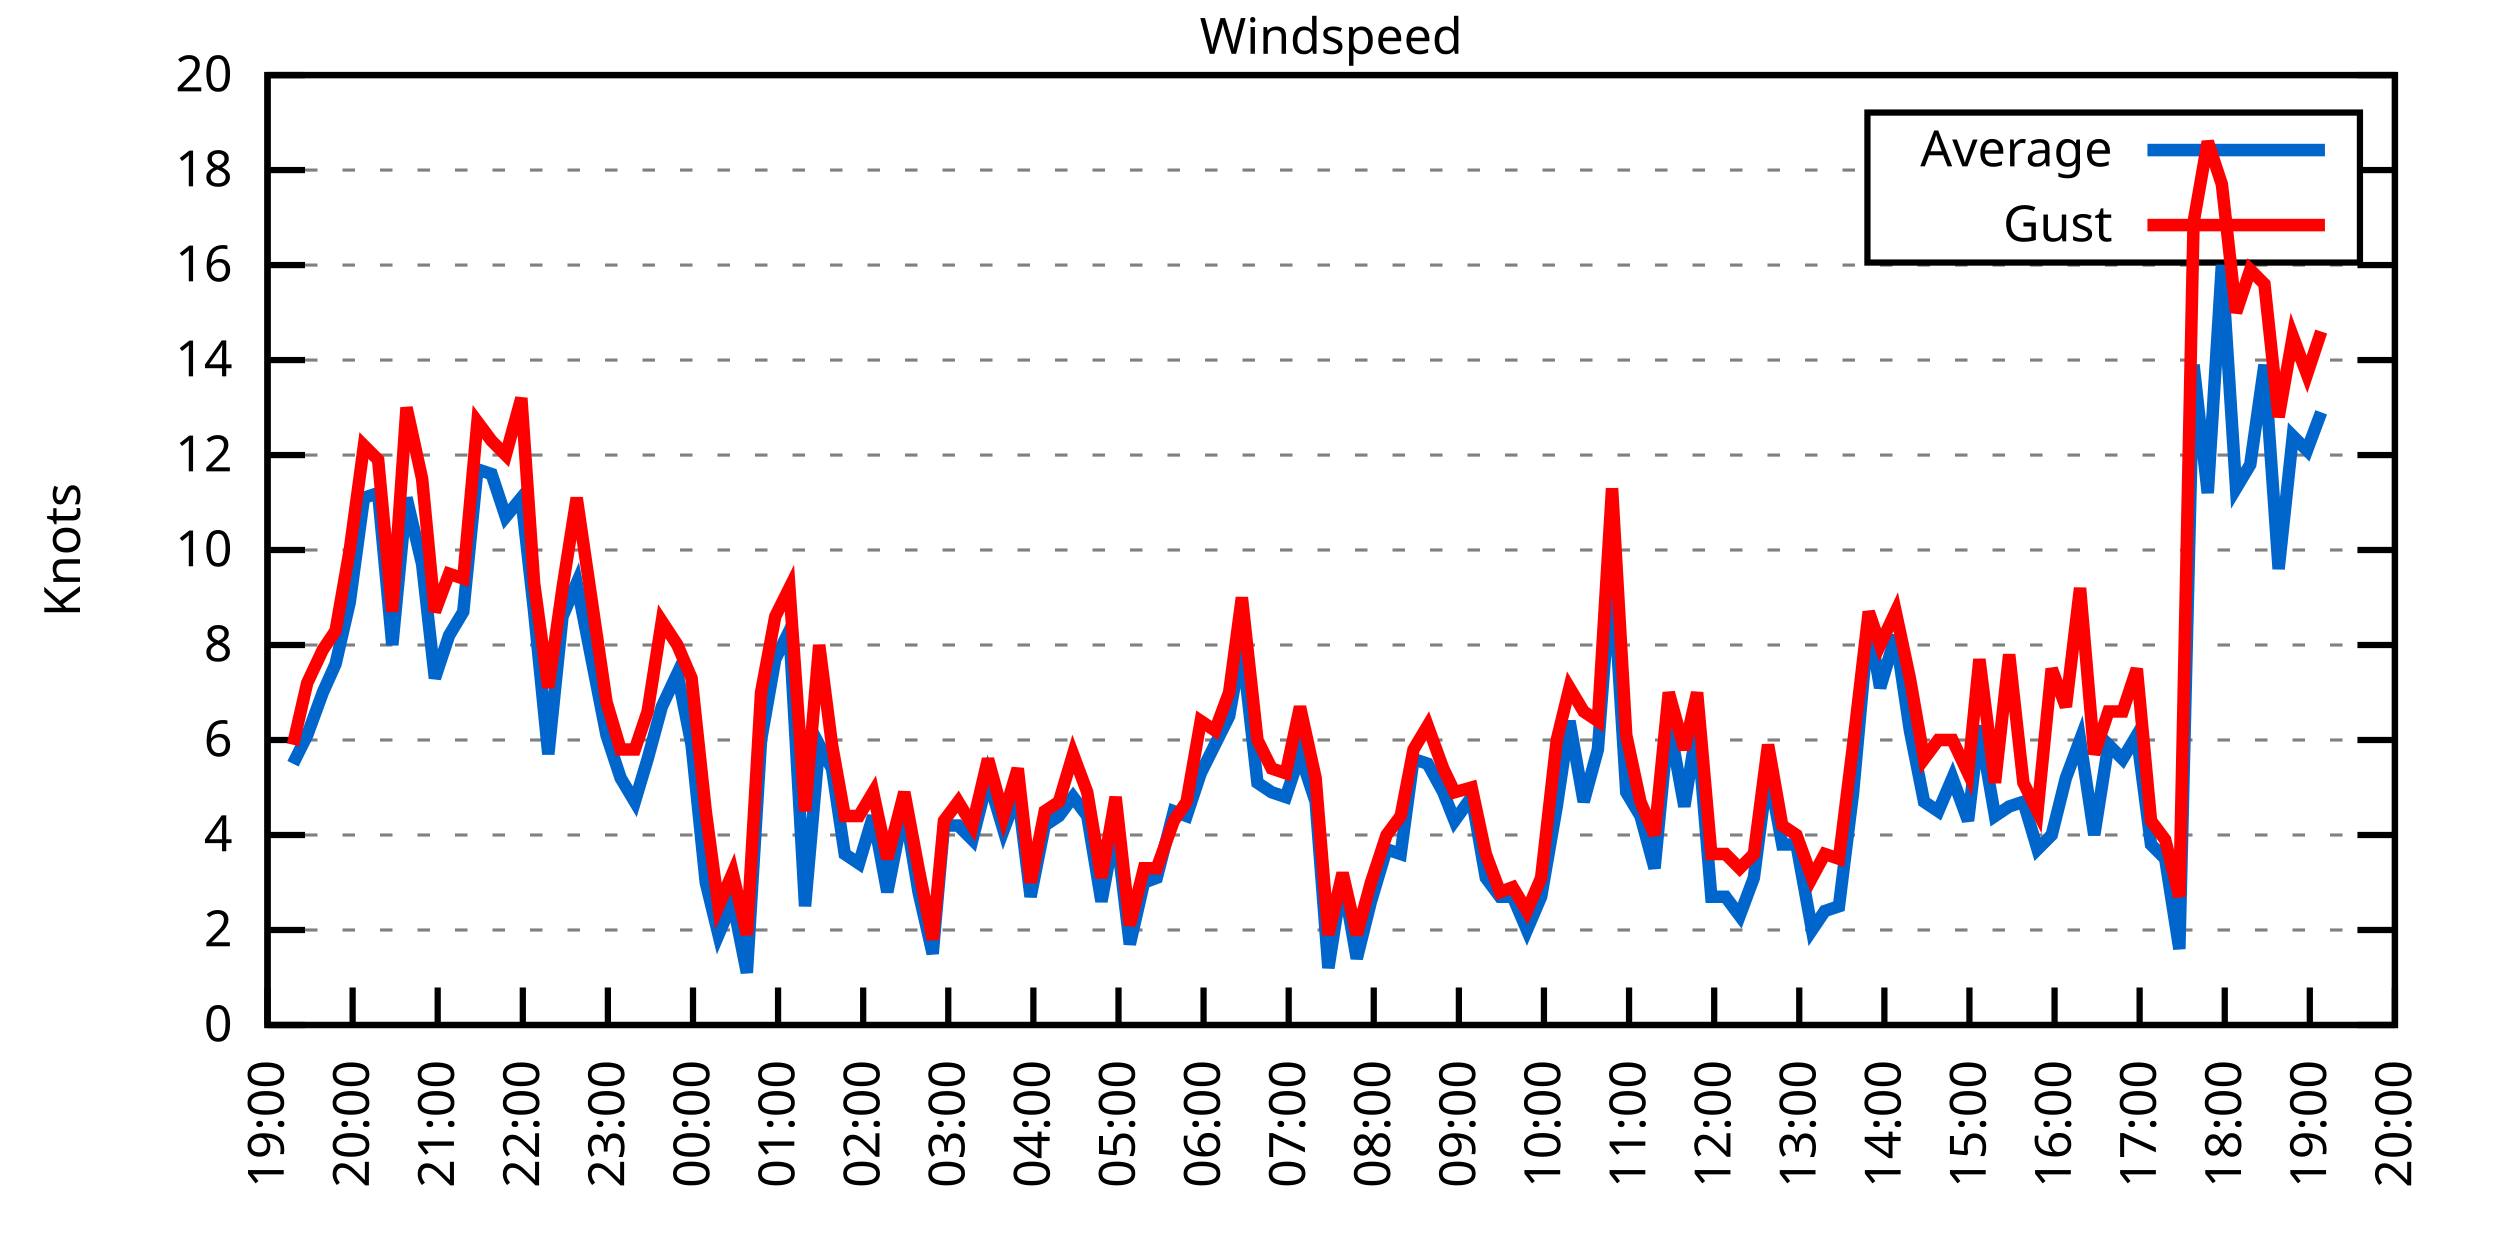
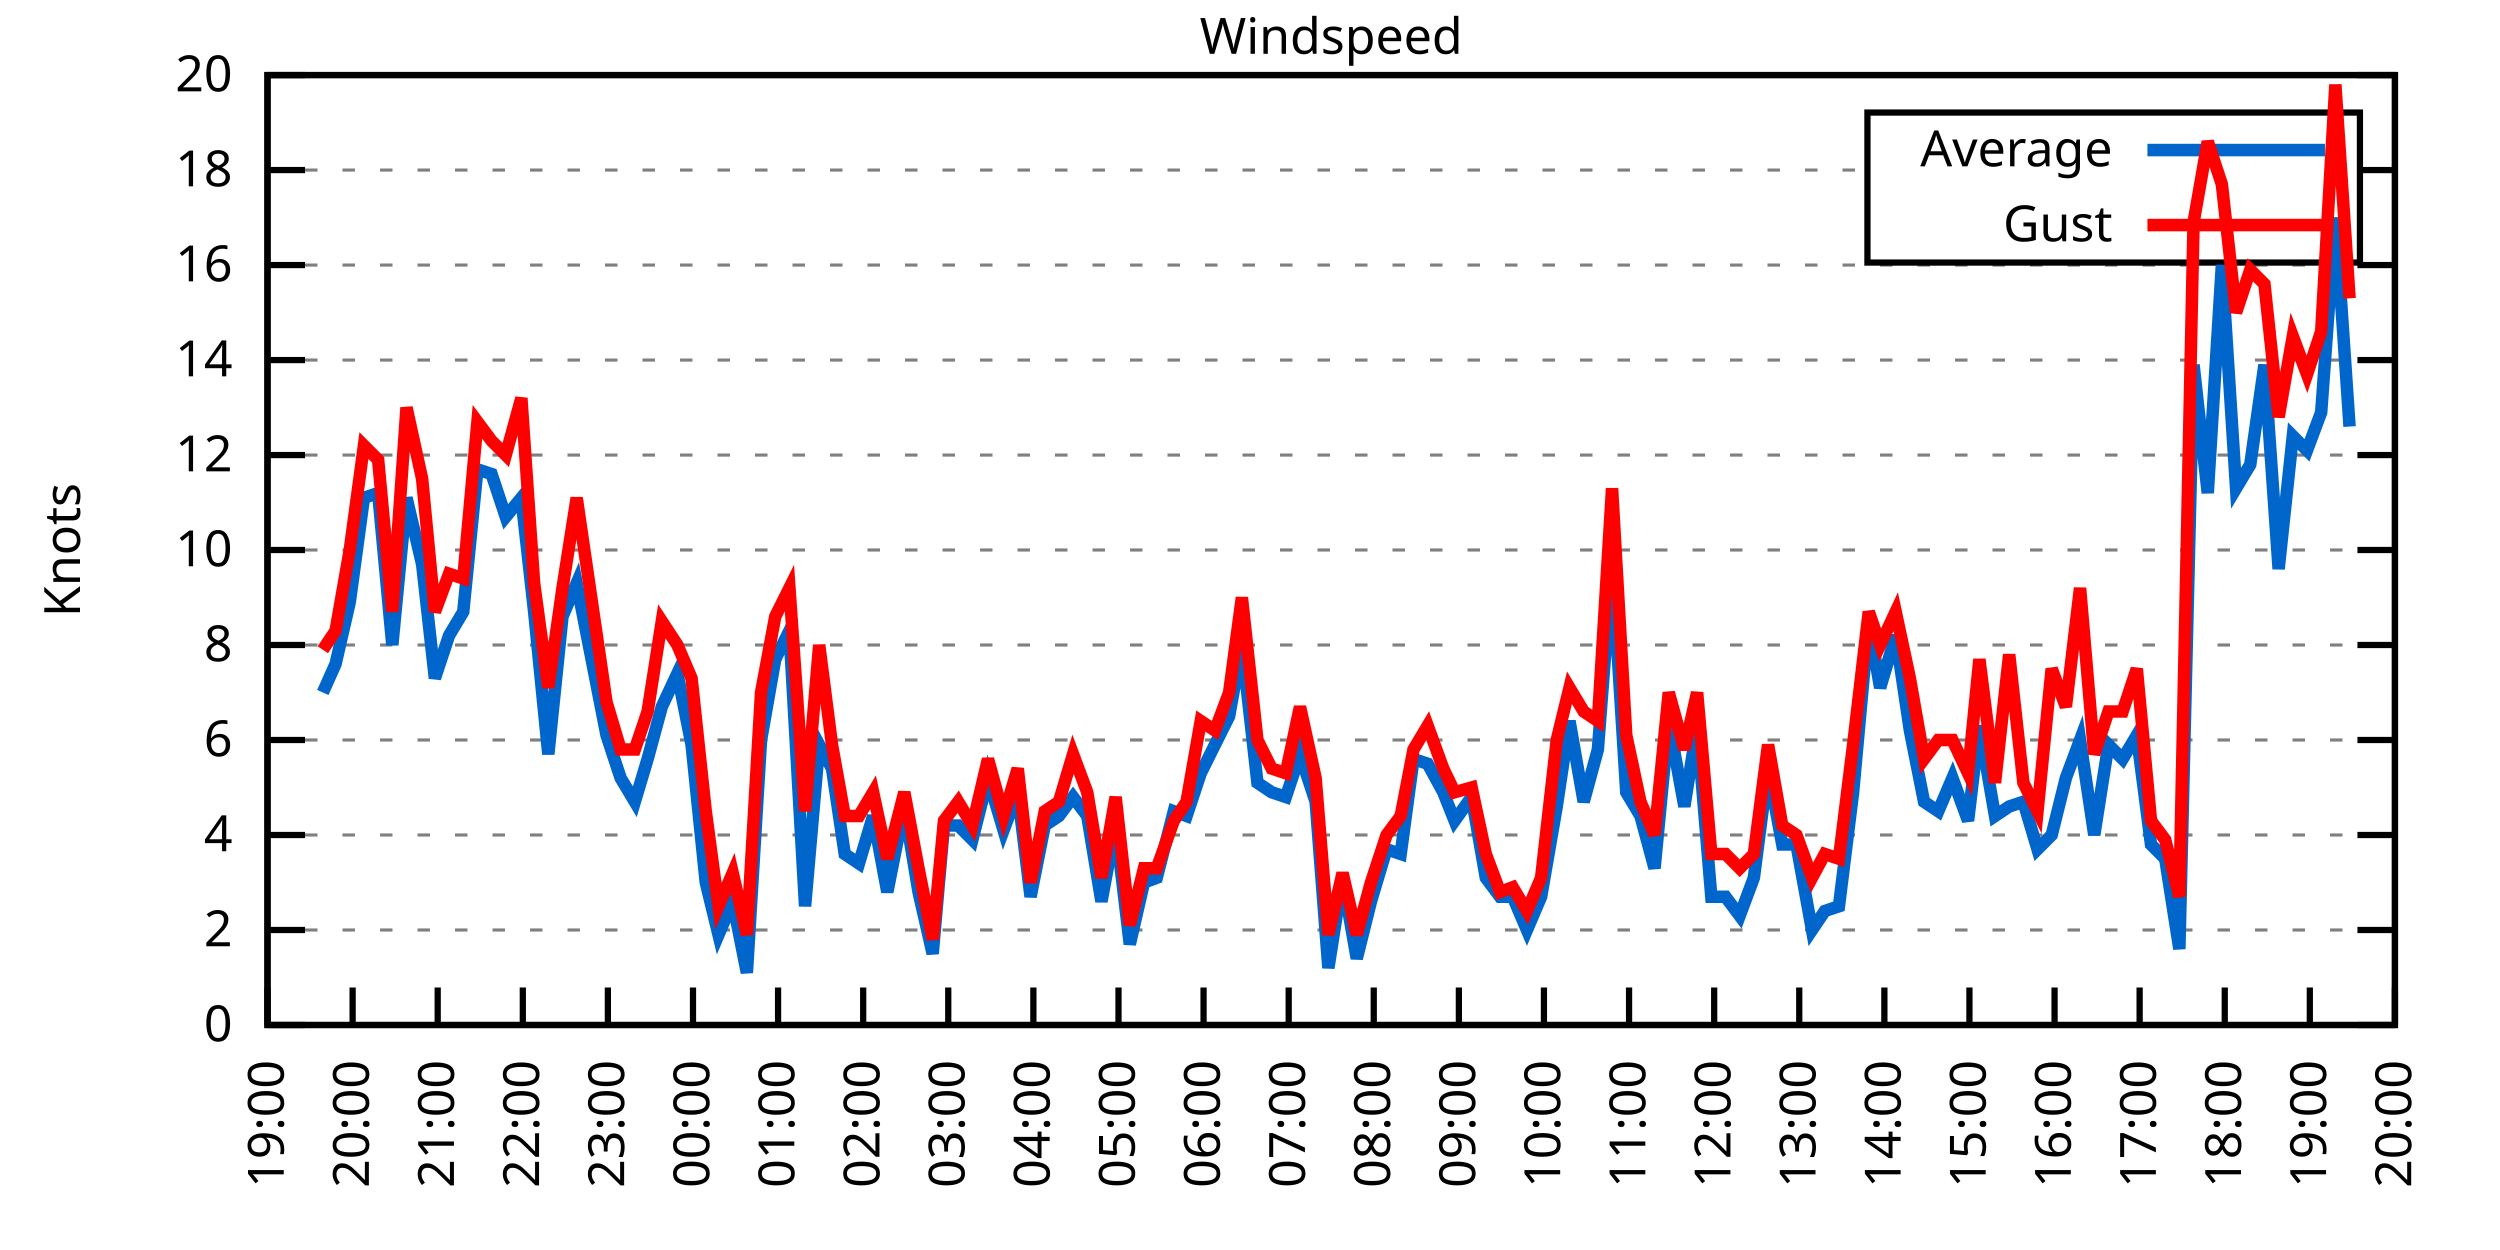
<svg xmlns="http://www.w3.org/2000/svg" xmlns:xlink="http://www.w3.org/1999/xlink" width="400" height="200" viewBox="0 0 400 200">
  <g id="gnuplot_canvas">
    <rect x="0" y="0" width="400" height="200" fill="none" />
    <defs>
      <circle id="gpDot" r="0.5" stroke-width="0.5" stroke="currentColor" />
      <path id="gpPt0" stroke-width="0.333" stroke="currentColor" d="M-1,0 h2 M0,-1 v2" />
      <path id="gpPt1" stroke-width="0.333" stroke="currentColor" d="M-1,-1 L1,1 M1,-1 L-1,1" />
      <path id="gpPt2" stroke-width="0.333" stroke="currentColor" d="M-1,0 L1,0 M0,-1 L0,1 M-1,-1 L1,1 M-1,1 L1,-1" />
      <rect id="gpPt3" stroke-width="0.333" stroke="currentColor" x="-1" y="-1" width="2" height="2" />
      <rect id="gpPt4" stroke-width="0.333" stroke="currentColor" fill="currentColor" x="-1" y="-1" width="2" height="2" />
      <circle id="gpPt5" stroke-width="0.333" stroke="currentColor" cx="0" cy="0" r="1" />
      <use xlink:href="#gpPt5" id="gpPt6" fill="currentColor" stroke="none" />
      <path id="gpPt7" stroke-width="0.333" stroke="currentColor" d="M0,-1.33 L-1.33,0.67 L1.33,0.67 z" />
      <use xlink:href="#gpPt7" id="gpPt8" fill="currentColor" stroke="none" />
      <use xlink:href="#gpPt7" id="gpPt9" stroke="currentColor" transform="rotate(180)" />
      <use xlink:href="#gpPt9" id="gpPt10" fill="currentColor" stroke="none" />
      <use xlink:href="#gpPt3" id="gpPt11" stroke="currentColor" transform="rotate(45)" />
      <use xlink:href="#gpPt11" id="gpPt12" fill="currentColor" stroke="none" />
      <path id="gpPt13" stroke-width="0.333" stroke="currentColor" d="M0,1.330 L1.265,0.411 L0.782,-1.067 L-0.782,-1.076 L-1.265,0.411 z" />
      <use xlink:href="#gpPt13" id="gpPt14" fill="currentColor" stroke="none" />
      <filter id="textbox" filterUnits="objectBoundingBox" x="0" y="0" height="1" width="1">
        <feFlood flood-color="white" flood-opacity="1" result="bgnd" />
        <feComposite in="SourceGraphic" in2="bgnd" operator="atop" />
      </filter>
      <filter id="greybox" filterUnits="objectBoundingBox" x="0" y="0" height="1" width="1">
        <feFlood flood-color="lightgrey" flood-opacity="1" result="grey" />
        <feComposite in="SourceGraphic" in2="grey" operator="atop" />
      </filter>
    </defs>
    <g fill="none" color="white" stroke="currentColor" stroke-width="1.00" stroke-linecap="butt" stroke-linejoin="miter">
</g>
    <g fill="none" color="black" stroke="currentColor" stroke-width="1.00" stroke-linecap="butt" stroke-linejoin="miter">
      <g stroke="none" shape-rendering="crispEdges">
        <polygon fill="rgb(255, 255, 255)" points="42.80,164.00 383.18,164.00 383.18,12.02 42.80,12.02 " />
      </g>
    </g>
    <g fill="none" color="black" stroke="currentColor" stroke-width="1.00" stroke-linecap="butt" stroke-linejoin="miter">
</g>
    <g fill="none" color="black" stroke="black" stroke-width="0.50" stroke-linecap="butt" stroke-linejoin="miter">
</g>
    <g fill="none" color="gray" stroke="currentColor" stroke-width="0.50" stroke-linecap="butt" stroke-linejoin="miter">
      <path stroke="gray" stroke-dasharray="2,4" class="gridline" d="M42.80,164.00 L383.19,164.00  " />
    </g>
    <g fill="none" color="gray" stroke="gray" stroke-width="1.00" stroke-linecap="butt" stroke-linejoin="miter">
</g>
    <g fill="none" color="black" stroke="currentColor" stroke-width="1.00" stroke-linecap="butt" stroke-linejoin="miter">
      <path stroke="black" d="M42.80,164.00 L48.80,164.00 M383.19,164.00 L377.19,164.00  " />
      <g transform="translate(37.20,166.60)" stroke="none" fill="black" font-family="Sans" font-size="8.00" text-anchor="end">
        <text>
          <tspan font-family="Sans"> 0</tspan>
        </text>
      </g>
    </g>
    <g fill="none" color="black" stroke="currentColor" stroke-width="1.00" stroke-linecap="butt" stroke-linejoin="miter">
</g>
    <g fill="none" color="black" stroke="black" stroke-width="0.50" stroke-linecap="butt" stroke-linejoin="miter">
</g>
    <g fill="none" color="gray" stroke="currentColor" stroke-width="0.50" stroke-linecap="butt" stroke-linejoin="miter">
      <path stroke="gray" stroke-dasharray="2,4" class="gridline" d="M42.80,148.80 L383.19,148.80  " />
    </g>
    <g fill="none" color="gray" stroke="gray" stroke-width="1.00" stroke-linecap="butt" stroke-linejoin="miter">
</g>
    <g fill="none" color="black" stroke="currentColor" stroke-width="1.00" stroke-linecap="butt" stroke-linejoin="miter">
      <path stroke="black" d="M42.80,148.80 L48.80,148.80 M383.19,148.80 L377.19,148.80  " />
      <g transform="translate(37.20,151.40)" stroke="none" fill="black" font-family="Sans" font-size="8.00" text-anchor="end">
        <text>
          <tspan font-family="Sans"> 2</tspan>
        </text>
      </g>
    </g>
    <g fill="none" color="black" stroke="currentColor" stroke-width="1.00" stroke-linecap="butt" stroke-linejoin="miter">
</g>
    <g fill="none" color="black" stroke="black" stroke-width="0.50" stroke-linecap="butt" stroke-linejoin="miter">
</g>
    <g fill="none" color="gray" stroke="currentColor" stroke-width="0.50" stroke-linecap="butt" stroke-linejoin="miter">
      <path stroke="gray" stroke-dasharray="2,4" class="gridline" d="M42.80,133.60 L383.19,133.60  " />
    </g>
    <g fill="none" color="gray" stroke="gray" stroke-width="1.00" stroke-linecap="butt" stroke-linejoin="miter">
</g>
    <g fill="none" color="black" stroke="currentColor" stroke-width="1.00" stroke-linecap="butt" stroke-linejoin="miter">
      <path stroke="black" d="M42.80,133.60 L48.80,133.60 M383.19,133.60 L377.19,133.60  " />
      <g transform="translate(37.20,136.20)" stroke="none" fill="black" font-family="Sans" font-size="8.00" text-anchor="end">
        <text>
          <tspan font-family="Sans"> 4</tspan>
        </text>
      </g>
    </g>
    <g fill="none" color="black" stroke="currentColor" stroke-width="1.00" stroke-linecap="butt" stroke-linejoin="miter">
</g>
    <g fill="none" color="black" stroke="black" stroke-width="0.50" stroke-linecap="butt" stroke-linejoin="miter">
</g>
    <g fill="none" color="gray" stroke="currentColor" stroke-width="0.50" stroke-linecap="butt" stroke-linejoin="miter">
      <path stroke="gray" stroke-dasharray="2,4" class="gridline" d="M42.80,118.40 L383.19,118.40  " />
    </g>
    <g fill="none" color="gray" stroke="gray" stroke-width="1.00" stroke-linecap="butt" stroke-linejoin="miter">
</g>
    <g fill="none" color="black" stroke="currentColor" stroke-width="1.00" stroke-linecap="butt" stroke-linejoin="miter">
      <path stroke="black" d="M42.80,118.40 L48.80,118.40 M383.19,118.40 L377.19,118.40  " />
      <g transform="translate(37.20,121.00)" stroke="none" fill="black" font-family="Sans" font-size="8.00" text-anchor="end">
        <text>
          <tspan font-family="Sans"> 6</tspan>
        </text>
      </g>
    </g>
    <g fill="none" color="black" stroke="currentColor" stroke-width="1.00" stroke-linecap="butt" stroke-linejoin="miter">
</g>
    <g fill="none" color="black" stroke="black" stroke-width="0.50" stroke-linecap="butt" stroke-linejoin="miter">
</g>
    <g fill="none" color="gray" stroke="currentColor" stroke-width="0.50" stroke-linecap="butt" stroke-linejoin="miter">
      <path stroke="gray" stroke-dasharray="2,4" class="gridline" d="M42.80,103.20 L383.19,103.20  " />
    </g>
    <g fill="none" color="gray" stroke="gray" stroke-width="1.00" stroke-linecap="butt" stroke-linejoin="miter">
</g>
    <g fill="none" color="black" stroke="currentColor" stroke-width="1.00" stroke-linecap="butt" stroke-linejoin="miter">
      <path stroke="black" d="M42.80,103.20 L48.80,103.20 M383.19,103.20 L377.19,103.20  " />
      <g transform="translate(37.20,105.80)" stroke="none" fill="black" font-family="Sans" font-size="8.00" text-anchor="end">
        <text>
          <tspan font-family="Sans"> 8</tspan>
        </text>
      </g>
    </g>
    <g fill="none" color="black" stroke="currentColor" stroke-width="1.00" stroke-linecap="butt" stroke-linejoin="miter">
</g>
    <g fill="none" color="black" stroke="black" stroke-width="0.50" stroke-linecap="butt" stroke-linejoin="miter">
</g>
    <g fill="none" color="gray" stroke="currentColor" stroke-width="0.50" stroke-linecap="butt" stroke-linejoin="miter">
      <path stroke="gray" stroke-dasharray="2,4" class="gridline" d="M42.80,88.00 L383.19,88.00  " />
    </g>
    <g fill="none" color="gray" stroke="gray" stroke-width="1.00" stroke-linecap="butt" stroke-linejoin="miter">
</g>
    <g fill="none" color="black" stroke="currentColor" stroke-width="1.00" stroke-linecap="butt" stroke-linejoin="miter">
      <path stroke="black" d="M42.80,88.00 L48.80,88.00 M383.19,88.00 L377.19,88.00  " />
      <g transform="translate(37.20,90.60)" stroke="none" fill="black" font-family="Sans" font-size="8.00" text-anchor="end">
        <text>
          <tspan font-family="Sans"> 10</tspan>
        </text>
      </g>
    </g>
    <g fill="none" color="black" stroke="currentColor" stroke-width="1.00" stroke-linecap="butt" stroke-linejoin="miter">
</g>
    <g fill="none" color="black" stroke="black" stroke-width="0.50" stroke-linecap="butt" stroke-linejoin="miter">
</g>
    <g fill="none" color="gray" stroke="currentColor" stroke-width="0.50" stroke-linecap="butt" stroke-linejoin="miter">
      <path stroke="gray" stroke-dasharray="2,4" class="gridline" d="M42.80,72.81 L383.19,72.81  " />
    </g>
    <g fill="none" color="gray" stroke="gray" stroke-width="1.00" stroke-linecap="butt" stroke-linejoin="miter">
</g>
    <g fill="none" color="black" stroke="currentColor" stroke-width="1.00" stroke-linecap="butt" stroke-linejoin="miter">
      <path stroke="black" d="M42.80,72.81 L48.80,72.81 M383.19,72.81 L377.19,72.81  " />
      <g transform="translate(37.20,75.41)" stroke="none" fill="black" font-family="Sans" font-size="8.00" text-anchor="end">
        <text>
          <tspan font-family="Sans"> 12</tspan>
        </text>
      </g>
    </g>
    <g fill="none" color="black" stroke="currentColor" stroke-width="1.00" stroke-linecap="butt" stroke-linejoin="miter">
</g>
    <g fill="none" color="black" stroke="black" stroke-width="0.50" stroke-linecap="butt" stroke-linejoin="miter">
</g>
    <g fill="none" color="gray" stroke="currentColor" stroke-width="0.50" stroke-linecap="butt" stroke-linejoin="miter">
      <path stroke="gray" stroke-dasharray="2,4" class="gridline" d="M42.80,57.61 L383.19,57.61  " />
    </g>
    <g fill="none" color="gray" stroke="gray" stroke-width="1.00" stroke-linecap="butt" stroke-linejoin="miter">
</g>
    <g fill="none" color="black" stroke="currentColor" stroke-width="1.00" stroke-linecap="butt" stroke-linejoin="miter">
      <path stroke="black" d="M42.80,57.61 L48.80,57.61 M383.19,57.61 L377.19,57.61  " />
      <g transform="translate(37.20,60.21)" stroke="none" fill="black" font-family="Sans" font-size="8.00" text-anchor="end">
        <text>
          <tspan font-family="Sans"> 14</tspan>
        </text>
      </g>
    </g>
    <g fill="none" color="black" stroke="currentColor" stroke-width="1.00" stroke-linecap="butt" stroke-linejoin="miter">
</g>
    <g fill="none" color="black" stroke="black" stroke-width="0.50" stroke-linecap="butt" stroke-linejoin="miter">
</g>
    <g fill="none" color="gray" stroke="currentColor" stroke-width="0.50" stroke-linecap="butt" stroke-linejoin="miter">
      <path stroke="gray" stroke-dasharray="2,4" class="gridline" d="M42.80,42.41 L383.19,42.41  " />
    </g>
    <g fill="none" color="gray" stroke="gray" stroke-width="1.00" stroke-linecap="butt" stroke-linejoin="miter">
</g>
    <g fill="none" color="black" stroke="currentColor" stroke-width="1.00" stroke-linecap="butt" stroke-linejoin="miter">
      <path stroke="black" d="M42.80,42.41 L48.80,42.41 M383.19,42.41 L377.19,42.41  " />
      <g transform="translate(37.20,45.01)" stroke="none" fill="black" font-family="Sans" font-size="8.00" text-anchor="end">
        <text>
          <tspan font-family="Sans"> 16</tspan>
        </text>
      </g>
    </g>
    <g fill="none" color="black" stroke="currentColor" stroke-width="1.00" stroke-linecap="butt" stroke-linejoin="miter">
</g>
    <g fill="none" color="black" stroke="black" stroke-width="0.50" stroke-linecap="butt" stroke-linejoin="miter">
</g>
    <g fill="none" color="gray" stroke="currentColor" stroke-width="0.50" stroke-linecap="butt" stroke-linejoin="miter">
      <path stroke="gray" stroke-dasharray="2,4" class="gridline" d="M42.80,27.21 L298.79,27.21 M377.59,27.21 L383.19,27.21  " />
    </g>
    <g fill="none" color="gray" stroke="gray" stroke-width="1.00" stroke-linecap="butt" stroke-linejoin="miter">
</g>
    <g fill="none" color="black" stroke="currentColor" stroke-width="1.00" stroke-linecap="butt" stroke-linejoin="miter">
      <path stroke="black" d="M42.80,27.21 L48.80,27.21 M383.19,27.21 L377.19,27.21  " />
      <g transform="translate(37.20,29.81)" stroke="none" fill="black" font-family="Sans" font-size="8.00" text-anchor="end">
        <text>
          <tspan font-family="Sans"> 18</tspan>
        </text>
      </g>
    </g>
    <g fill="none" color="black" stroke="currentColor" stroke-width="1.00" stroke-linecap="butt" stroke-linejoin="miter">
</g>
    <g fill="none" color="black" stroke="black" stroke-width="0.50" stroke-linecap="butt" stroke-linejoin="miter">
</g>
    <g fill="none" color="gray" stroke="currentColor" stroke-width="0.50" stroke-linecap="butt" stroke-linejoin="miter">
      <path stroke="gray" stroke-dasharray="2,4" class="gridline" d="M42.80,12.01 L383.19,12.01  " />
    </g>
    <g fill="none" color="gray" stroke="gray" stroke-width="1.00" stroke-linecap="butt" stroke-linejoin="miter">
</g>
    <g fill="none" color="black" stroke="currentColor" stroke-width="1.00" stroke-linecap="butt" stroke-linejoin="miter">
      <path stroke="black" d="M42.80,12.01 L48.80,12.01 M383.19,12.01 L377.19,12.01  " />
      <g transform="translate(37.20,14.61)" stroke="none" fill="black" font-family="Sans" font-size="8.00" text-anchor="end">
        <text>
          <tspan font-family="Sans"> 20</tspan>
        </text>
      </g>
    </g>
    <g fill="none" color="black" stroke="currentColor" stroke-width="1.00" stroke-linecap="butt" stroke-linejoin="miter">
      <path stroke="black" d="M42.80,164.00 L42.80,158.00  " />
      <g transform="translate(45.40,169.60) rotate(270.00)" stroke="none" fill="black" font-family="Sans" font-size="8.00" text-anchor="end">
        <text>
          <tspan font-family="Sans">19:00</tspan>
        </text>
      </g>
    </g>
    <g fill="none" color="black" stroke="currentColor" stroke-width="1.00" stroke-linecap="butt" stroke-linejoin="miter">
      <path stroke="black" d="M56.42,164.00 L56.42,158.00  " />
      <g transform="translate(59.02,169.60) rotate(270.00)" stroke="none" fill="black" font-family="Sans" font-size="8.00" text-anchor="end">
        <text>
          <tspan font-family="Sans">20:00</tspan>
        </text>
      </g>
    </g>
    <g fill="none" color="black" stroke="currentColor" stroke-width="1.00" stroke-linecap="butt" stroke-linejoin="miter">
      <path stroke="black" d="M70.03,164.00 L70.03,158.00  " />
      <g transform="translate(72.63,169.60) rotate(270.00)" stroke="none" fill="black" font-family="Sans" font-size="8.00" text-anchor="end">
        <text>
          <tspan font-family="Sans">21:00</tspan>
        </text>
      </g>
    </g>
    <g fill="none" color="black" stroke="currentColor" stroke-width="1.00" stroke-linecap="butt" stroke-linejoin="miter">
      <path stroke="black" d="M83.65,164.00 L83.65,158.00  " />
      <g transform="translate(86.25,169.60) rotate(270.00)" stroke="none" fill="black" font-family="Sans" font-size="8.00" text-anchor="end">
        <text>
          <tspan font-family="Sans">22:00</tspan>
        </text>
      </g>
    </g>
    <g fill="none" color="black" stroke="currentColor" stroke-width="1.00" stroke-linecap="butt" stroke-linejoin="miter">
      <path stroke="black" d="M97.26,164.00 L97.26,158.00  " />
      <g transform="translate(99.86,169.60) rotate(270.00)" stroke="none" fill="black" font-family="Sans" font-size="8.00" text-anchor="end">
        <text>
          <tspan font-family="Sans">23:00</tspan>
        </text>
      </g>
    </g>
    <g fill="none" color="black" stroke="currentColor" stroke-width="1.00" stroke-linecap="butt" stroke-linejoin="miter">
      <path stroke="black" d="M110.88,164.00 L110.88,158.00  " />
      <g transform="translate(113.48,169.60) rotate(270.00)" stroke="none" fill="black" font-family="Sans" font-size="8.00" text-anchor="end">
        <text>
          <tspan font-family="Sans">00:00</tspan>
        </text>
      </g>
    </g>
    <g fill="none" color="black" stroke="currentColor" stroke-width="1.00" stroke-linecap="butt" stroke-linejoin="miter">
      <path stroke="black" d="M124.49,164.00 L124.49,158.00  " />
      <g transform="translate(127.09,169.60) rotate(270.00)" stroke="none" fill="black" font-family="Sans" font-size="8.00" text-anchor="end">
        <text>
          <tspan font-family="Sans">01:00</tspan>
        </text>
      </g>
    </g>
    <g fill="none" color="black" stroke="currentColor" stroke-width="1.00" stroke-linecap="butt" stroke-linejoin="miter">
      <path stroke="black" d="M138.11,164.00 L138.11,158.00  " />
      <g transform="translate(140.71,169.60) rotate(270.00)" stroke="none" fill="black" font-family="Sans" font-size="8.00" text-anchor="end">
        <text>
          <tspan font-family="Sans">02:00</tspan>
        </text>
      </g>
    </g>
    <g fill="none" color="black" stroke="currentColor" stroke-width="1.00" stroke-linecap="butt" stroke-linejoin="miter">
      <path stroke="black" d="M151.72,164.00 L151.72,158.00  " />
      <g transform="translate(154.32,169.60) rotate(270.00)" stroke="none" fill="black" font-family="Sans" font-size="8.00" text-anchor="end">
        <text>
          <tspan font-family="Sans">03:00</tspan>
        </text>
      </g>
    </g>
    <g fill="none" color="black" stroke="currentColor" stroke-width="1.00" stroke-linecap="butt" stroke-linejoin="miter">
      <path stroke="black" d="M165.34,164.00 L165.34,158.00  " />
      <g transform="translate(167.94,169.60) rotate(270.00)" stroke="none" fill="black" font-family="Sans" font-size="8.00" text-anchor="end">
        <text>
          <tspan font-family="Sans">04:00</tspan>
        </text>
      </g>
    </g>
    <g fill="none" color="black" stroke="currentColor" stroke-width="1.00" stroke-linecap="butt" stroke-linejoin="miter">
      <path stroke="black" d="M178.96,164.00 L178.96,158.00  " />
      <g transform="translate(181.56,169.60) rotate(270.00)" stroke="none" fill="black" font-family="Sans" font-size="8.00" text-anchor="end">
        <text>
          <tspan font-family="Sans">05:00</tspan>
        </text>
      </g>
    </g>
    <g fill="none" color="black" stroke="currentColor" stroke-width="1.00" stroke-linecap="butt" stroke-linejoin="miter">
      <path stroke="black" d="M192.57,164.00 L192.57,158.00  " />
      <g transform="translate(195.17,169.60) rotate(270.00)" stroke="none" fill="black" font-family="Sans" font-size="8.00" text-anchor="end">
        <text>
          <tspan font-family="Sans">06:00</tspan>
        </text>
      </g>
    </g>
    <g fill="none" color="black" stroke="currentColor" stroke-width="1.00" stroke-linecap="butt" stroke-linejoin="miter">
      <path stroke="black" d="M206.19,164.00 L206.19,158.00  " />
      <g transform="translate(208.79,169.60) rotate(270.00)" stroke="none" fill="black" font-family="Sans" font-size="8.00" text-anchor="end">
        <text>
          <tspan font-family="Sans">07:00</tspan>
        </text>
      </g>
    </g>
    <g fill="none" color="black" stroke="currentColor" stroke-width="1.00" stroke-linecap="butt" stroke-linejoin="miter">
      <path stroke="black" d="M219.80,164.00 L219.80,158.00  " />
      <g transform="translate(222.40,169.60) rotate(270.00)" stroke="none" fill="black" font-family="Sans" font-size="8.00" text-anchor="end">
        <text>
          <tspan font-family="Sans">08:00</tspan>
        </text>
      </g>
    </g>
    <g fill="none" color="black" stroke="currentColor" stroke-width="1.00" stroke-linecap="butt" stroke-linejoin="miter">
      <path stroke="black" d="M233.42,164.00 L233.42,158.00  " />
      <g transform="translate(236.02,169.60) rotate(270.00)" stroke="none" fill="black" font-family="Sans" font-size="8.00" text-anchor="end">
        <text>
          <tspan font-family="Sans">09:00</tspan>
        </text>
      </g>
    </g>
    <g fill="none" color="black" stroke="currentColor" stroke-width="1.00" stroke-linecap="butt" stroke-linejoin="miter">
      <path stroke="black" d="M247.03,164.00 L247.03,158.00  " />
      <g transform="translate(249.63,169.60) rotate(270.00)" stroke="none" fill="black" font-family="Sans" font-size="8.00" text-anchor="end">
        <text>
          <tspan font-family="Sans">10:00</tspan>
        </text>
      </g>
    </g>
    <g fill="none" color="black" stroke="currentColor" stroke-width="1.00" stroke-linecap="butt" stroke-linejoin="miter">
      <path stroke="black" d="M260.65,164.00 L260.65,158.00  " />
      <g transform="translate(263.25,169.60) rotate(270.00)" stroke="none" fill="black" font-family="Sans" font-size="8.00" text-anchor="end">
        <text>
          <tspan font-family="Sans">11:00</tspan>
        </text>
      </g>
    </g>
    <g fill="none" color="black" stroke="currentColor" stroke-width="1.00" stroke-linecap="butt" stroke-linejoin="miter">
      <path stroke="black" d="M274.27,164.00 L274.27,158.00  " />
      <g transform="translate(276.87,169.60) rotate(270.00)" stroke="none" fill="black" font-family="Sans" font-size="8.00" text-anchor="end">
        <text>
          <tspan font-family="Sans">12:00</tspan>
        </text>
      </g>
    </g>
    <g fill="none" color="black" stroke="currentColor" stroke-width="1.00" stroke-linecap="butt" stroke-linejoin="miter">
      <path stroke="black" d="M287.88,164.00 L287.88,158.00  " />
      <g transform="translate(290.48,169.60) rotate(270.00)" stroke="none" fill="black" font-family="Sans" font-size="8.00" text-anchor="end">
        <text>
          <tspan font-family="Sans">13:00</tspan>
        </text>
      </g>
    </g>
    <g fill="none" color="black" stroke="currentColor" stroke-width="1.00" stroke-linecap="butt" stroke-linejoin="miter">
      <path stroke="black" d="M301.50,164.00 L301.50,158.00  " />
      <g transform="translate(304.10,169.60) rotate(270.00)" stroke="none" fill="black" font-family="Sans" font-size="8.00" text-anchor="end">
        <text>
          <tspan font-family="Sans">14:00</tspan>
        </text>
      </g>
    </g>
    <g fill="none" color="black" stroke="currentColor" stroke-width="1.00" stroke-linecap="butt" stroke-linejoin="miter">
      <path stroke="black" d="M315.11,164.00 L315.11,158.00  " />
      <g transform="translate(317.71,169.60) rotate(270.00)" stroke="none" fill="black" font-family="Sans" font-size="8.00" text-anchor="end">
        <text>
          <tspan font-family="Sans">15:00</tspan>
        </text>
      </g>
    </g>
    <g fill="none" color="black" stroke="currentColor" stroke-width="1.00" stroke-linecap="butt" stroke-linejoin="miter">
      <path stroke="black" d="M328.73,164.00 L328.73,158.00  " />
      <g transform="translate(331.33,169.60) rotate(270.00)" stroke="none" fill="black" font-family="Sans" font-size="8.00" text-anchor="end">
        <text>
          <tspan font-family="Sans">16:00</tspan>
        </text>
      </g>
    </g>
    <g fill="none" color="black" stroke="currentColor" stroke-width="1.00" stroke-linecap="butt" stroke-linejoin="miter">
      <path stroke="black" d="M342.34,164.00 L342.34,158.00  " />
      <g transform="translate(344.94,169.60) rotate(270.00)" stroke="none" fill="black" font-family="Sans" font-size="8.00" text-anchor="end">
        <text>
          <tspan font-family="Sans">17:00</tspan>
        </text>
      </g>
    </g>
    <g fill="none" color="black" stroke="currentColor" stroke-width="1.00" stroke-linecap="butt" stroke-linejoin="miter">
      <path stroke="black" d="M355.96,164.00 L355.96,158.00  " />
      <g transform="translate(358.56,169.60) rotate(270.00)" stroke="none" fill="black" font-family="Sans" font-size="8.00" text-anchor="end">
        <text>
          <tspan font-family="Sans">18:00</tspan>
        </text>
      </g>
    </g>
    <g fill="none" color="black" stroke="currentColor" stroke-width="1.00" stroke-linecap="butt" stroke-linejoin="miter">
      <path stroke="black" d="M369.57,164.00 L369.57,158.00  " />
      <g transform="translate(372.17,169.60) rotate(270.00)" stroke="none" fill="black" font-family="Sans" font-size="8.00" text-anchor="end">
        <text>
          <tspan font-family="Sans">19:00</tspan>
        </text>
      </g>
    </g>
    <g fill="none" color="black" stroke="currentColor" stroke-width="1.00" stroke-linecap="butt" stroke-linejoin="miter">
      <path stroke="black" d="M383.19,164.00 L383.19,158.00  " />
      <g transform="translate(385.79,169.60) rotate(270.00)" stroke="none" fill="black" font-family="Sans" font-size="8.00" text-anchor="end">
        <text>
          <tspan font-family="Sans">20:00</tspan>
        </text>
      </g>
    </g>
    <g fill="none" color="black" stroke="currentColor" stroke-width="1.00" stroke-linecap="butt" stroke-linejoin="miter">
</g>
    <g fill="none" color="black" stroke="currentColor" stroke-width="1.00" stroke-linecap="butt" stroke-linejoin="miter">
      <path stroke="black" d="M42.80,12.01 L42.80,164.00 L383.19,164.00 L383.19,12.01 L42.80,12.01 Z  " />
    </g>
    <g fill="none" color="black" stroke="currentColor" stroke-width="1.00" stroke-linecap="butt" stroke-linejoin="miter">
</g>
    <g fill="none" color="black" stroke="currentColor" stroke-width="1.00" stroke-linecap="butt" stroke-linejoin="miter">
      <path stroke="black" d="M298.79,42.01 L298.79,18.01 L377.59,18.01 L377.59,42.01 L298.79,42.01 Z  " />
    </g>
    <g id="Windspeed_plot_1">
      <g fill="none" color="white" stroke="black" stroke-width="2.00" stroke-linecap="butt" stroke-linejoin="miter">
</g>
      <g fill="none" color="black" stroke="currentColor" stroke-width="2.00" stroke-linecap="butt" stroke-linejoin="miter">
        <g transform="translate(337.99,26.61)" stroke="none" fill="black" font-family="Sans" font-size="8.00" text-anchor="end">
          <text>
            <tspan font-family="Sans">Average</tspan>
          </text>
        </g>
      </g>
      <g fill="none" color="black" stroke="currentColor" stroke-width="2.00" stroke-linecap="butt" stroke-linejoin="miter">
-         <path stroke="rgb(  0, 102, 204)" d="M343.59,24.01 L371.99,24.01 M46.88,122.20 L49.15,117.64 L51.65,110.80 L53.69,106.24 L55.96,96.36 L58.23,79.65   L60.50,78.89 L62.77,103.20 L65.04,79.65 L67.54,90.28 L69.58,108.52 L71.85,101.68 L74.12,97.88 L76.39,75.09   L78.65,75.85 L80.92,82.69 L83.42,79.65 L85.46,97.88 L87.73,120.68 L90.00,98.64 L92.27,93.32 L97.04,117.64   L99.30,124.48 L101.57,128.28 L103.62,121.44 L105.89,113.08 L108.38,107.76 L110.65,119.16 L112.92,141.20 L114.96,149.56   L117.23,144.24 L119.50,155.64 L121.77,118.40 L124.04,105.48 L126.31,100.92 L128.81,145.00 L131.07,119.16 L133.12,122.96   L135.16,136.64 L137.43,138.16 L139.70,130.56 L141.97,142.72 L144.69,129.04 L146.96,142.72 L149.23,152.60 L151.04,132.08   L153.31,132.08 L155.58,134.36 L158.08,124.48 L160.57,132.84 L162.84,126.76 L164.89,143.48 L167.16,132.08 L169.43,130.56   L171.69,127.52 L173.96,130.56 L176.23,144.24 L178.50,132.08 L180.77,151.08 L183.04,141.20 L185.08,140.44 L187.81,129.80   L189.85,130.56 L192.12,123.72 L194.39,119.16 L196.66,114.60 L198.70,103.20 L201.19,125.24 L203.46,126.76 L205.73,127.52   L208.00,120.68 L210.50,128.28 L212.54,154.88 L214.81,140.44 L217.08,153.36 L219.35,144.24 L221.85,135.88 L224.11,136.64   L226.16,121.44 L228.43,122.20 L230.92,126.76 L232.74,131.32 L235.46,127.52 L237.73,140.44 L240.00,143.48 L242.04,143.48   L244.31,148.80 L246.58,143.48 L249.08,129.04 L251.12,115.36 L253.39,128.28 L255.66,119.92 L257.93,90.28 L260.20,126.76   L262.47,130.56 L264.73,138.92 L267.00,115.36 L269.50,129.04 L271.54,116.12 L273.81,143.48 L276.08,143.48 L278.35,146.52   L280.62,140.44 L282.89,122.96 L285.16,135.12 L287.43,135.12 L289.92,148.80 L291.97,145.76 L294.23,145.00 L296.50,126.76   L299.00,99.40 L300.82,110.04 L303.31,101.68 L305.58,116.88 L307.85,128.28 L310.12,129.80 L312.39,124.48 L314.89,131.32   L316.70,116.12 L319.20,130.56 L321.47,129.04 L323.74,128.28 L326.00,135.88 L328.27,133.60 L330.54,124.48 L332.81,118.40   L335.08,133.60 L337.35,119.16 L339.62,121.44 L341.89,117.64 L344.16,135.12 L346.43,137.40 L348.70,151.84 L350.97,58.37   L353.24,78.89 L355.50,42.41 L357.77,78.13 L360.04,74.33 L362.31,58.37 L364.58,91.04 L366.85,69.77 L369.12,72.05   L371.39,65.97  " />
+         <path stroke="rgb(  0, 102, 204)" d="M343.59,24.01 L371.99,24.01 M51.65,110.80 L53.69,106.24 L55.96,96.36 L58.23,79.65 L60.50,78.89 L62.77,103.20   L65.04,79.65 L67.54,90.28 L69.58,108.52 L71.85,101.68 L74.12,97.88 L76.39,75.09 L78.65,75.85 L80.92,82.69   L83.42,79.65 L85.46,97.88 L87.73,120.68 L90.00,98.64 L92.27,93.32 L97.04,117.64 L99.30,124.48 L101.57,128.28   L103.62,121.44 L105.89,113.08 L108.38,107.76 L110.65,119.16 L112.92,141.20 L114.96,149.56 L117.23,144.24 L119.50,155.64   L121.77,118.40 L124.04,105.48 L126.31,100.92 L128.81,145.00 L131.07,119.16 L133.12,122.96 L135.16,136.64 L137.43,138.16   L139.70,130.56 L141.97,142.72 L144.69,129.04 L146.96,142.72 L149.23,152.60 L151.04,132.08 L153.31,132.08 L155.58,134.36   L158.08,124.48 L160.57,132.84 L162.84,126.76 L164.89,143.48 L167.16,132.08 L169.43,130.56 L171.69,127.52 L173.96,130.56   L176.23,144.24 L178.50,132.08 L180.77,151.08 L183.04,141.20 L185.08,140.44 L187.81,129.80 L189.85,130.56 L192.12,123.72   L194.39,119.16 L196.66,114.60 L198.70,103.20 L201.19,125.24 L203.46,126.76 L205.73,127.52 L208.00,120.68 L210.50,128.28   L212.54,154.88 L214.81,140.44 L217.08,153.36 L219.35,144.24 L221.85,135.88 L224.11,136.64 L226.16,121.44 L228.43,122.20   L230.92,126.76 L232.74,131.32 L235.46,127.52 L237.73,140.44 L240.00,143.48 L242.04,143.48 L244.31,148.80 L246.58,143.48   L249.08,129.04 L251.12,115.36 L253.39,128.28 L255.66,119.92 L257.93,90.28 L260.20,126.76 L262.47,130.56 L264.73,138.92   L267.00,115.36 L269.50,129.04 L271.54,116.12 L273.81,143.48 L276.08,143.48 L278.35,146.52 L280.62,140.44 L282.89,122.96   L285.16,135.12 L287.43,135.12 L289.92,148.80 L291.97,145.76 L294.23,145.00 L296.50,126.76 L299.00,99.40 L300.82,110.04   L303.31,101.68 L305.58,116.88 L307.85,128.28 L310.12,129.80 L312.39,124.48 L314.89,131.32 L316.70,116.12 L319.20,130.56   L321.47,129.04 L323.74,128.28 L326.00,135.88 L328.27,133.60 L330.54,124.48 L332.81,118.40 L335.08,133.60 L337.35,119.16   L339.62,121.44 L341.89,117.64 L344.16,135.12 L346.43,137.40 L348.70,151.84 L350.97,58.37 L353.24,78.89 L355.50,42.41   L357.77,78.13 L360.04,74.33 L362.31,58.37 L364.58,91.04 L366.85,69.77 L369.12,72.05 L371.39,65.97 L373.66,34.81   L375.93,68.25  " />
      </g>
    </g>
    <g id="Windspeed_plot_2">
      <g fill="none" color="black" stroke="currentColor" stroke-width="2.00" stroke-linecap="butt" stroke-linejoin="miter">
        <g transform="translate(337.99,38.61)" stroke="none" fill="black" font-family="Sans" font-size="8.00" text-anchor="end">
          <text>
            <tspan font-family="Sans">Gust</tspan>
          </text>
        </g>
      </g>
      <g fill="none" color="black" stroke="currentColor" stroke-width="2.00" stroke-linecap="butt" stroke-linejoin="miter">
-         <path stroke="rgb(255,   0,   0)" d="M343.59,36.01 L371.99,36.01 M46.88,119.16 L49.15,109.28 L51.65,103.96 L53.69,100.92 L55.96,88.00 L58.23,71.29   L60.50,73.57 L62.77,97.88 L65.04,65.21 L67.54,76.61 L69.58,97.88 L71.85,91.80 L74.12,92.56 L76.39,67.49   L78.65,70.53 L80.92,72.81 L83.42,63.69 L85.46,93.32 L87.73,110.04 L90.00,94.08 L92.27,79.65 L97.04,112.32   L99.30,119.92 L101.57,119.92 L103.62,113.84 L105.89,99.40 L108.38,103.20 L110.65,108.52 L112.92,129.80 L114.96,145.00   L117.23,139.68 L119.50,149.56 L121.77,110.80 L124.04,98.64 L126.31,94.08 L128.81,129.80 L131.07,103.20 L133.12,119.16   L135.16,130.56 L137.43,130.56 L139.70,126.76 L141.97,137.40 L144.69,126.76 L146.96,138.92 L149.23,150.32 L151.04,131.32   L153.31,128.28 L155.58,132.08 L158.08,121.44 L160.57,130.56 L162.84,122.96 L164.89,141.20 L167.16,129.80 L169.43,128.28   L171.69,120.68 L173.96,126.76 L176.23,140.44 L178.50,127.52 L180.77,148.04 L183.04,138.92 L185.08,138.92 L187.81,131.32   L189.85,128.28 L192.12,115.36 L194.39,116.88 L196.66,110.80 L198.70,95.60 L201.19,118.40 L203.46,122.96 L205.73,123.72   L208.00,113.08 L210.50,124.48 L212.54,149.56 L214.81,139.68 L217.08,149.56 L219.35,141.20 L221.85,133.60 L224.11,130.56   L226.16,119.92 L228.43,116.12 L230.92,122.96 L232.74,126.76 L235.46,126.00 L237.73,136.64 L240.00,142.72 L242.04,141.96   L244.31,145.76 L246.58,140.44 L249.08,118.40 L251.12,110.04 L253.39,113.84 L255.66,115.36 L257.93,78.13 L260.20,117.64   L262.47,128.28 L264.73,133.60 L267.00,110.80 L269.50,119.92 L271.54,110.80 L273.81,136.64 L276.08,136.64 L278.35,138.92   L280.62,136.64 L282.89,119.16 L285.16,132.08 L287.43,133.60 L289.92,140.44 L291.97,136.64 L294.23,137.40 L296.50,119.16   L299.00,97.88 L300.82,103.20 L303.31,97.88 L305.58,108.52 L307.85,121.44 L310.12,118.40 L312.39,118.40 L314.89,123.72   L316.70,105.48 L319.20,125.24 L321.47,104.72 L323.74,125.24 L326.00,129.80 L328.27,107.00 L330.54,113.08 L332.81,94.08   L335.08,120.68 L337.35,113.84 L339.62,113.84 L341.89,107.00 L344.16,131.32 L346.43,134.36 L348.70,143.48 L350.97,35.57   L353.24,22.65 L355.50,29.49 L357.77,50.01 L360.04,43.17 L362.31,45.45 L364.58,66.73 L366.85,53.81 L369.12,59.89   L371.39,53.05  " />
+         <path stroke="rgb(255,   0,   0)" d="M343.59,36.01 L371.99,36.01 M51.65,103.96 L53.69,100.92 L55.96,88.00 L58.23,71.29 L60.50,73.57 L62.77,97.88   L65.04,65.21 L67.54,76.61 L69.58,97.88 L71.85,91.80 L74.12,92.56 L76.39,67.49 L78.65,70.53 L80.92,72.81   L83.42,63.69 L85.46,93.32 L87.73,110.04 L90.00,94.08 L92.27,79.65 L97.04,112.32 L99.30,119.92 L101.57,119.92   L103.62,113.84 L105.89,99.40 L108.38,103.20 L110.65,108.52 L112.92,129.80 L114.96,145.00 L117.23,139.68 L119.50,149.56   L121.77,110.80 L124.04,98.64 L126.31,94.08 L128.81,129.80 L131.07,103.20 L133.12,119.16 L135.16,130.56 L137.43,130.56   L139.70,126.76 L141.97,137.40 L144.69,126.76 L146.96,138.92 L149.23,150.32 L151.04,131.32 L153.31,128.28 L155.58,132.08   L158.08,121.44 L160.57,130.56 L162.84,122.96 L164.89,141.20 L167.16,129.80 L169.43,128.28 L171.69,120.68 L173.96,126.76   L176.23,140.44 L178.50,127.52 L180.77,148.04 L183.04,138.92 L185.08,138.92 L187.81,131.32 L189.85,128.28 L192.12,115.36   L194.39,116.88 L196.66,110.80 L198.70,95.60 L201.19,118.40 L203.46,122.96 L205.73,123.72 L208.00,113.08 L210.50,124.48   L212.54,149.56 L214.81,139.68 L217.08,149.56 L219.35,141.20 L221.85,133.60 L224.11,130.56 L226.16,119.92 L228.43,116.12   L230.92,122.96 L232.74,126.76 L235.46,126.00 L237.73,136.64 L240.00,142.72 L242.04,141.96 L244.31,145.76 L246.58,140.44   L249.08,118.40 L251.12,110.04 L253.39,113.84 L255.66,115.36 L257.93,78.13 L260.20,117.64 L262.47,128.28 L264.73,133.60   L267.00,110.80 L269.50,119.92 L271.54,110.80 L273.81,136.64 L276.08,136.64 L278.35,138.92 L280.62,136.64 L282.89,119.16   L285.16,132.08 L287.43,133.60 L289.92,140.44 L291.97,136.64 L294.23,137.40 L296.50,119.16 L299.00,97.88 L300.82,103.20   L303.31,97.88 L305.58,108.52 L307.85,121.44 L310.12,118.40 L312.39,118.40 L314.89,123.72 L316.70,105.48 L319.20,125.24   L321.47,104.72 L323.74,125.24 L326.00,129.80 L328.27,107.00 L330.54,113.08 L332.81,94.08 L335.08,120.68 L337.35,113.84   L339.62,113.84 L341.89,107.00 L344.16,131.32 L346.43,134.36 L348.70,143.48 L350.97,35.57 L353.24,22.65 L355.50,29.49   L357.77,50.01 L360.04,43.17 L362.31,45.45 L364.58,66.73 L366.85,53.81 L369.12,59.89 L371.39,53.05 L373.66,13.53   L375.93,47.73  " />
      </g>
    </g>
    <g fill="none" color="black" stroke="currentColor" stroke-width="2.00" stroke-linecap="butt" stroke-linejoin="miter">
</g>
    <g fill="none" color="black" stroke="black" stroke-width="1.00" stroke-linecap="butt" stroke-linejoin="miter">
</g>
    <g fill="none" color="black" stroke="currentColor" stroke-width="1.00" stroke-linecap="butt" stroke-linejoin="miter">
      <path stroke="black" d="M42.80,12.01 L42.80,164.00 L383.19,164.00 L383.19,12.01 L42.80,12.01 Z  " />
      <g transform="translate(12.80,88.01) rotate(270.00)" stroke="none" fill="black" font-family="Sans" font-size="8.00" text-anchor="middle">
        <text>
          <tspan font-family="Sans">Knots</tspan>
        </text>
      </g>
    </g>
    <g fill="none" color="black" stroke="currentColor" stroke-width="1.00" stroke-linecap="butt" stroke-linejoin="miter">
</g>
    <g fill="none" color="black" stroke="currentColor" stroke-width="1.00" stroke-linecap="butt" stroke-linejoin="miter">
      <g transform="translate(212.99,8.61)" stroke="none" fill="black" font-family="Sans" font-size="8.00" text-anchor="middle">
        <text>
          <tspan font-family="Sans">Windspeed</tspan>
        </text>
      </g>
    </g>
    <g fill="none" color="black" stroke="currentColor" stroke-width="1.00" stroke-linecap="butt" stroke-linejoin="miter">
</g>
  </g>
</svg>
